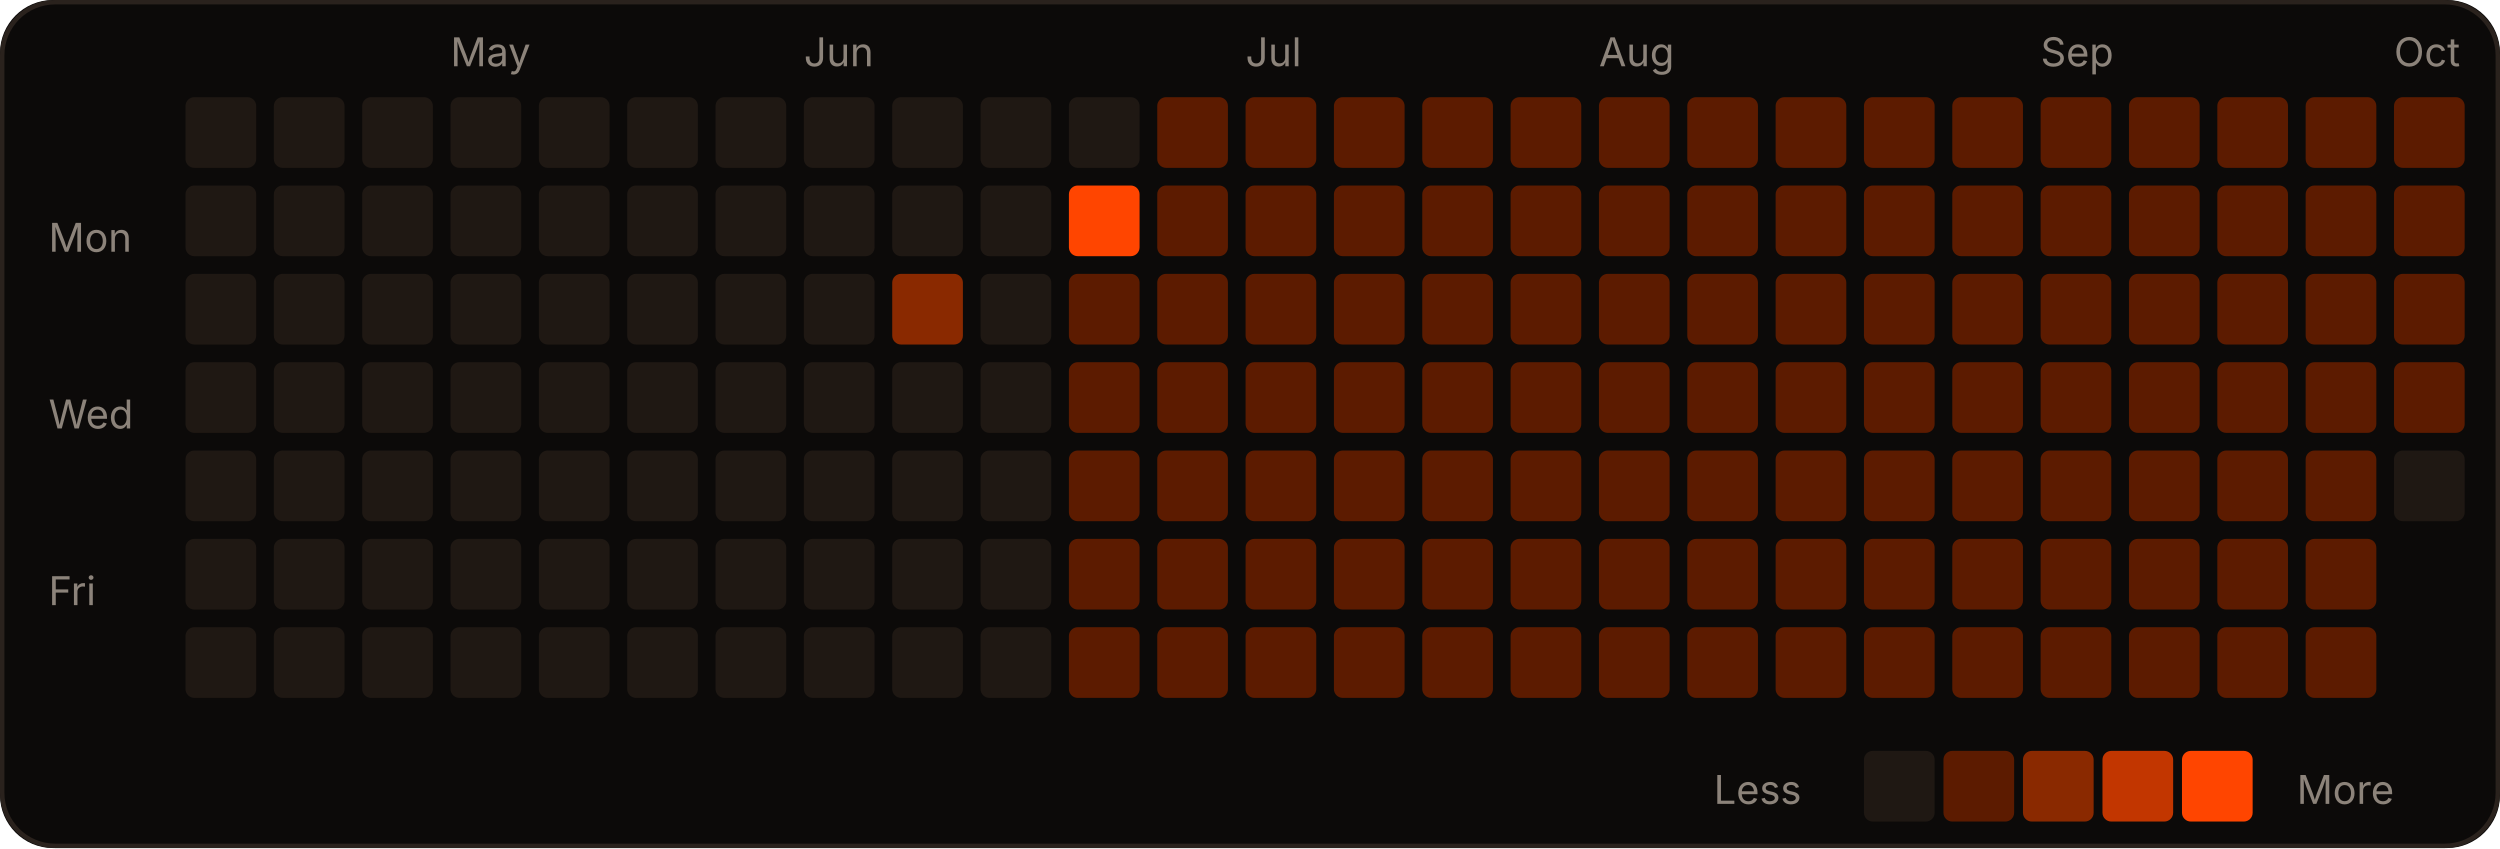
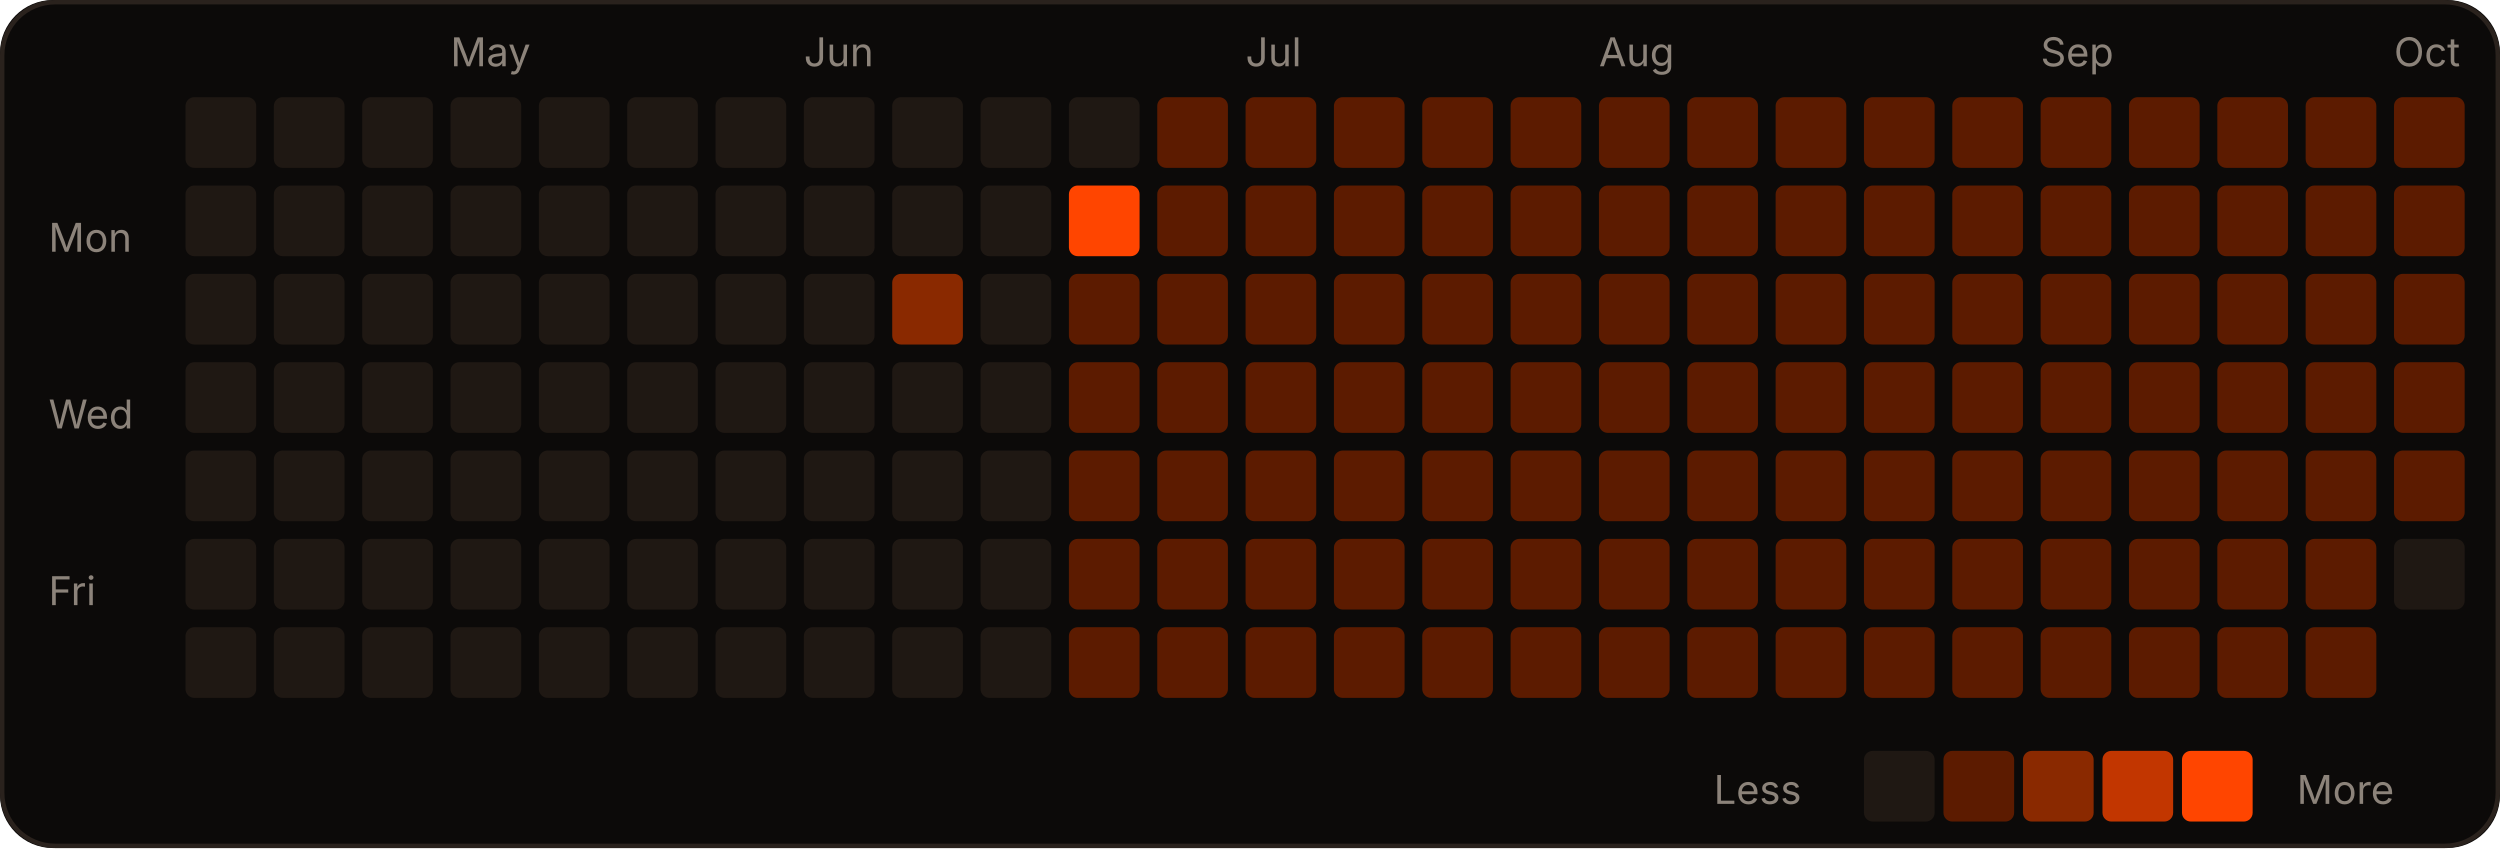
<svg xmlns="http://www.w3.org/2000/svg" width="566" height="192" viewBox="0 0 566 192" role="img">
  <rect width="566" height="192" rx="12" fill="#0c0a09" />
  <rect x="0.5" y="0.5" width="565" height="191" rx="12" fill="none" stroke="#2a221d" />
  <text x="102" y="15" fill="#8c837a" font-size="9" font-family="-apple-system,Segoe UI,sans-serif">May</text>
  <text x="182" y="15" fill="#8c837a" font-size="9" font-family="-apple-system,Segoe UI,sans-serif">Jun</text>
  <text x="282" y="15" fill="#8c837a" font-size="9" font-family="-apple-system,Segoe UI,sans-serif">Jul</text>
  <text x="362" y="15" fill="#8c837a" font-size="9" font-family="-apple-system,Segoe UI,sans-serif">Aug</text>
  <text x="462" y="15" fill="#8c837a" font-size="9" font-family="-apple-system,Segoe UI,sans-serif">Sep</text>
  <text x="542" y="15" fill="#8c837a" font-size="9" font-family="-apple-system,Segoe UI,sans-serif">Oct</text>
  <text x="11" y="57" fill="#8c837a" font-size="9" font-family="-apple-system,Segoe UI,sans-serif">Mon</text>
  <text x="11" y="97" fill="#8c837a" font-size="9" font-family="-apple-system,Segoe UI,sans-serif">Wed</text>
  <text x="11" y="137" fill="#8c837a" font-size="9" font-family="-apple-system,Segoe UI,sans-serif">Fri</text>
  <rect x="42" y="22" width="16" height="16" rx="2" fill="#1f1813" />
  <rect x="42" y="42" width="16" height="16" rx="2" fill="#1f1813" />
  <rect x="42" y="62" width="16" height="16" rx="2" fill="#1f1813" />
  <rect x="42" y="82" width="16" height="16" rx="2" fill="#1f1813" />
  <rect x="42" y="102" width="16" height="16" rx="2" fill="#1f1813" />
  <rect x="42" y="122" width="16" height="16" rx="2" fill="#1f1813" />
  <rect x="42" y="142" width="16" height="16" rx="2" fill="#1f1813" />
  <rect x="62" y="22" width="16" height="16" rx="2" fill="#1f1813" />
  <rect x="62" y="42" width="16" height="16" rx="2" fill="#1f1813" />
  <rect x="62" y="62" width="16" height="16" rx="2" fill="#1f1813" />
  <rect x="62" y="82" width="16" height="16" rx="2" fill="#1f1813" />
  <rect x="62" y="102" width="16" height="16" rx="2" fill="#1f1813" />
  <rect x="62" y="122" width="16" height="16" rx="2" fill="#1f1813" />
  <rect x="62" y="142" width="16" height="16" rx="2" fill="#1f1813" />
  <rect x="82" y="22" width="16" height="16" rx="2" fill="#1f1813" />
  <rect x="82" y="42" width="16" height="16" rx="2" fill="#1f1813" />
  <rect x="82" y="62" width="16" height="16" rx="2" fill="#1f1813" />
  <rect x="82" y="82" width="16" height="16" rx="2" fill="#1f1813" />
  <rect x="82" y="102" width="16" height="16" rx="2" fill="#1f1813" />
  <rect x="82" y="122" width="16" height="16" rx="2" fill="#1f1813" />
  <rect x="82" y="142" width="16" height="16" rx="2" fill="#1f1813" />
  <rect x="102" y="22" width="16" height="16" rx="2" fill="#1f1813" />
  <rect x="102" y="42" width="16" height="16" rx="2" fill="#1f1813" />
  <rect x="102" y="62" width="16" height="16" rx="2" fill="#1f1813" />
  <rect x="102" y="82" width="16" height="16" rx="2" fill="#1f1813" />
  <rect x="102" y="102" width="16" height="16" rx="2" fill="#1f1813" />
  <rect x="102" y="122" width="16" height="16" rx="2" fill="#1f1813" />
  <rect x="102" y="142" width="16" height="16" rx="2" fill="#1f1813" />
  <rect x="122" y="22" width="16" height="16" rx="2" fill="#1f1813" />
  <rect x="122" y="42" width="16" height="16" rx="2" fill="#1f1813" />
  <rect x="122" y="62" width="16" height="16" rx="2" fill="#1f1813" />
  <rect x="122" y="82" width="16" height="16" rx="2" fill="#1f1813" />
  <rect x="122" y="102" width="16" height="16" rx="2" fill="#1f1813" />
  <rect x="122" y="122" width="16" height="16" rx="2" fill="#1f1813" />
  <rect x="122" y="142" width="16" height="16" rx="2" fill="#1f1813" />
  <rect x="142" y="22" width="16" height="16" rx="2" fill="#1f1813" />
  <rect x="142" y="42" width="16" height="16" rx="2" fill="#1f1813" />
  <rect x="142" y="62" width="16" height="16" rx="2" fill="#1f1813" />
  <rect x="142" y="82" width="16" height="16" rx="2" fill="#1f1813" />
  <rect x="142" y="102" width="16" height="16" rx="2" fill="#1f1813" />
  <rect x="142" y="122" width="16" height="16" rx="2" fill="#1f1813" />
  <rect x="142" y="142" width="16" height="16" rx="2" fill="#1f1813" />
  <rect x="162" y="22" width="16" height="16" rx="2" fill="#1f1813" />
  <rect x="162" y="42" width="16" height="16" rx="2" fill="#1f1813" />
  <rect x="162" y="62" width="16" height="16" rx="2" fill="#1f1813" />
  <rect x="162" y="82" width="16" height="16" rx="2" fill="#1f1813" />
  <rect x="162" y="102" width="16" height="16" rx="2" fill="#1f1813" />
  <rect x="162" y="122" width="16" height="16" rx="2" fill="#1f1813" />
  <rect x="162" y="142" width="16" height="16" rx="2" fill="#1f1813" />
  <rect x="182" y="22" width="16" height="16" rx="2" fill="#1f1813" />
  <rect x="182" y="42" width="16" height="16" rx="2" fill="#1f1813" />
  <rect x="182" y="62" width="16" height="16" rx="2" fill="#1f1813" />
  <rect x="182" y="82" width="16" height="16" rx="2" fill="#1f1813" />
  <rect x="182" y="102" width="16" height="16" rx="2" fill="#1f1813" />
  <rect x="182" y="122" width="16" height="16" rx="2" fill="#1f1813" />
  <rect x="182" y="142" width="16" height="16" rx="2" fill="#1f1813" />
  <rect x="202" y="22" width="16" height="16" rx="2" fill="#1f1813" />
  <rect x="202" y="42" width="16" height="16" rx="2" fill="#1f1813" />
  <rect x="202" y="62" width="16" height="16" rx="2" fill="#8a2900" />
  <rect x="202" y="82" width="16" height="16" rx="2" fill="#1f1813" />
  <rect x="202" y="102" width="16" height="16" rx="2" fill="#1f1813" />
  <rect x="202" y="122" width="16" height="16" rx="2" fill="#1f1813" />
  <rect x="202" y="142" width="16" height="16" rx="2" fill="#1f1813" />
  <rect x="222" y="22" width="16" height="16" rx="2" fill="#1f1813" />
  <rect x="222" y="42" width="16" height="16" rx="2" fill="#1f1813" />
  <rect x="222" y="62" width="16" height="16" rx="2" fill="#1f1813" />
  <rect x="222" y="82" width="16" height="16" rx="2" fill="#1f1813" />
  <rect x="222" y="102" width="16" height="16" rx="2" fill="#1f1813" />
  <rect x="222" y="122" width="16" height="16" rx="2" fill="#1f1813" />
  <rect x="222" y="142" width="16" height="16" rx="2" fill="#1f1813" />
  <rect x="242" y="22" width="16" height="16" rx="2" fill="#1f1813" />
  <rect x="242" y="42" width="16" height="16" rx="2" fill="#FF4500" />
  <rect x="242" y="62" width="16" height="16" rx="2" fill="#5c1b00" />
  <rect x="242" y="82" width="16" height="16" rx="2" fill="#5c1b00" />
  <rect x="242" y="102" width="16" height="16" rx="2" fill="#5c1b00" />
  <rect x="242" y="122" width="16" height="16" rx="2" fill="#5c1b00" />
  <rect x="242" y="142" width="16" height="16" rx="2" fill="#5c1b00" />
  <rect x="262" y="22" width="16" height="16" rx="2" fill="#5c1b00" />
  <rect x="262" y="42" width="16" height="16" rx="2" fill="#5c1b00" />
  <rect x="262" y="62" width="16" height="16" rx="2" fill="#5c1b00" />
  <rect x="262" y="82" width="16" height="16" rx="2" fill="#5c1b00" />
  <rect x="262" y="102" width="16" height="16" rx="2" fill="#5c1b00" />
  <rect x="262" y="122" width="16" height="16" rx="2" fill="#5c1b00" />
  <rect x="262" y="142" width="16" height="16" rx="2" fill="#5c1b00" />
  <rect x="282" y="22" width="16" height="16" rx="2" fill="#5c1b00" />
  <rect x="282" y="42" width="16" height="16" rx="2" fill="#5c1b00" />
  <rect x="282" y="62" width="16" height="16" rx="2" fill="#5c1b00" />
  <rect x="282" y="82" width="16" height="16" rx="2" fill="#5c1b00" />
  <rect x="282" y="102" width="16" height="16" rx="2" fill="#5c1b00" />
  <rect x="282" y="122" width="16" height="16" rx="2" fill="#5c1b00" />
  <rect x="282" y="142" width="16" height="16" rx="2" fill="#5c1b00" />
  <rect x="302" y="22" width="16" height="16" rx="2" fill="#5c1b00" />
  <rect x="302" y="42" width="16" height="16" rx="2" fill="#5c1b00" />
  <rect x="302" y="62" width="16" height="16" rx="2" fill="#5c1b00" />
  <rect x="302" y="82" width="16" height="16" rx="2" fill="#5c1b00" />
  <rect x="302" y="102" width="16" height="16" rx="2" fill="#5c1b00" />
  <rect x="302" y="122" width="16" height="16" rx="2" fill="#5c1b00" />
  <rect x="302" y="142" width="16" height="16" rx="2" fill="#5c1b00" />
  <rect x="322" y="22" width="16" height="16" rx="2" fill="#5c1b00" />
  <rect x="322" y="42" width="16" height="16" rx="2" fill="#5c1b00" />
  <rect x="322" y="62" width="16" height="16" rx="2" fill="#5c1b00" />
  <rect x="322" y="82" width="16" height="16" rx="2" fill="#5c1b00" />
  <rect x="322" y="102" width="16" height="16" rx="2" fill="#5c1b00" />
  <rect x="322" y="122" width="16" height="16" rx="2" fill="#5c1b00" />
  <rect x="322" y="142" width="16" height="16" rx="2" fill="#5c1b00" />
  <rect x="342" y="22" width="16" height="16" rx="2" fill="#5c1b00" />
  <rect x="342" y="42" width="16" height="16" rx="2" fill="#5c1b00" />
  <rect x="342" y="62" width="16" height="16" rx="2" fill="#5c1b00" />
  <rect x="342" y="82" width="16" height="16" rx="2" fill="#5c1b00" />
  <rect x="342" y="102" width="16" height="16" rx="2" fill="#5c1b00" />
  <rect x="342" y="122" width="16" height="16" rx="2" fill="#5c1b00" />
  <rect x="342" y="142" width="16" height="16" rx="2" fill="#5c1b00" />
  <rect x="362" y="22" width="16" height="16" rx="2" fill="#5c1b00" />
  <rect x="362" y="42" width="16" height="16" rx="2" fill="#5c1b00" />
  <rect x="362" y="62" width="16" height="16" rx="2" fill="#5c1b00" />
  <rect x="362" y="82" width="16" height="16" rx="2" fill="#5c1b00" />
  <rect x="362" y="102" width="16" height="16" rx="2" fill="#5c1b00" />
  <rect x="362" y="122" width="16" height="16" rx="2" fill="#5c1b00" />
  <rect x="362" y="142" width="16" height="16" rx="2" fill="#5c1b00" />
  <rect x="382" y="22" width="16" height="16" rx="2" fill="#5c1b00" />
  <rect x="382" y="42" width="16" height="16" rx="2" fill="#5c1b00" />
  <rect x="382" y="62" width="16" height="16" rx="2" fill="#5c1b00" />
  <rect x="382" y="82" width="16" height="16" rx="2" fill="#5c1b00" />
  <rect x="382" y="102" width="16" height="16" rx="2" fill="#5c1b00" />
  <rect x="382" y="122" width="16" height="16" rx="2" fill="#5c1b00" />
  <rect x="382" y="142" width="16" height="16" rx="2" fill="#5c1b00" />
  <rect x="402" y="22" width="16" height="16" rx="2" fill="#5c1b00" />
  <rect x="402" y="42" width="16" height="16" rx="2" fill="#5c1b00" />
  <rect x="402" y="62" width="16" height="16" rx="2" fill="#5c1b00" />
  <rect x="402" y="82" width="16" height="16" rx="2" fill="#5c1b00" />
  <rect x="402" y="102" width="16" height="16" rx="2" fill="#5c1b00" />
  <rect x="402" y="122" width="16" height="16" rx="2" fill="#5c1b00" />
  <rect x="402" y="142" width="16" height="16" rx="2" fill="#5c1b00" />
  <rect x="422" y="22" width="16" height="16" rx="2" fill="#5c1b00" />
  <rect x="422" y="42" width="16" height="16" rx="2" fill="#5c1b00" />
  <rect x="422" y="62" width="16" height="16" rx="2" fill="#5c1b00" />
  <rect x="422" y="82" width="16" height="16" rx="2" fill="#5c1b00" />
  <rect x="422" y="102" width="16" height="16" rx="2" fill="#5c1b00" />
  <rect x="422" y="122" width="16" height="16" rx="2" fill="#5c1b00" />
  <rect x="422" y="142" width="16" height="16" rx="2" fill="#5c1b00" />
  <rect x="442" y="22" width="16" height="16" rx="2" fill="#5c1b00" />
  <rect x="442" y="42" width="16" height="16" rx="2" fill="#5c1b00" />
  <rect x="442" y="62" width="16" height="16" rx="2" fill="#5c1b00" />
  <rect x="442" y="82" width="16" height="16" rx="2" fill="#5c1b00" />
  <rect x="442" y="102" width="16" height="16" rx="2" fill="#5c1b00" />
  <rect x="442" y="122" width="16" height="16" rx="2" fill="#5c1b00" />
  <rect x="442" y="142" width="16" height="16" rx="2" fill="#5c1b00" />
  <rect x="462" y="22" width="16" height="16" rx="2" fill="#5c1b00" />
  <rect x="462" y="42" width="16" height="16" rx="2" fill="#5c1b00" />
  <rect x="462" y="62" width="16" height="16" rx="2" fill="#5c1b00" />
  <rect x="462" y="82" width="16" height="16" rx="2" fill="#5c1b00" />
  <rect x="462" y="102" width="16" height="16" rx="2" fill="#5c1b00" />
  <rect x="462" y="122" width="16" height="16" rx="2" fill="#5c1b00" />
  <rect x="462" y="142" width="16" height="16" rx="2" fill="#5c1b00" />
  <rect x="482" y="22" width="16" height="16" rx="2" fill="#5c1b00" />
  <rect x="482" y="42" width="16" height="16" rx="2" fill="#5c1b00" />
  <rect x="482" y="62" width="16" height="16" rx="2" fill="#5c1b00" />
  <rect x="482" y="82" width="16" height="16" rx="2" fill="#5c1b00" />
  <rect x="482" y="102" width="16" height="16" rx="2" fill="#5c1b00" />
  <rect x="482" y="122" width="16" height="16" rx="2" fill="#5c1b00" />
  <rect x="482" y="142" width="16" height="16" rx="2" fill="#5c1b00" />
  <rect x="502" y="22" width="16" height="16" rx="2" fill="#5c1b00" />
  <rect x="502" y="42" width="16" height="16" rx="2" fill="#5c1b00" />
  <rect x="502" y="62" width="16" height="16" rx="2" fill="#5c1b00" />
  <rect x="502" y="82" width="16" height="16" rx="2" fill="#5c1b00" />
  <rect x="502" y="102" width="16" height="16" rx="2" fill="#5c1b00" />
  <rect x="502" y="122" width="16" height="16" rx="2" fill="#5c1b00" />
  <rect x="502" y="142" width="16" height="16" rx="2" fill="#5c1b00" />
  <rect x="522" y="22" width="16" height="16" rx="2" fill="#5c1b00" />
  <rect x="522" y="42" width="16" height="16" rx="2" fill="#5c1b00" />
  <rect x="522" y="62" width="16" height="16" rx="2" fill="#5c1b00" />
  <rect x="522" y="82" width="16" height="16" rx="2" fill="#5c1b00" />
  <rect x="522" y="102" width="16" height="16" rx="2" fill="#5c1b00" />
  <rect x="522" y="122" width="16" height="16" rx="2" fill="#5c1b00" />
  <rect x="522" y="142" width="16" height="16" rx="2" fill="#5c1b00" />
  <rect x="542" y="22" width="16" height="16" rx="2" fill="#5c1b00" />
  <rect x="542" y="42" width="16" height="16" rx="2" fill="#5c1b00" />
  <rect x="542" y="62" width="16" height="16" rx="2" fill="#5c1b00" />
  <rect x="542" y="82" width="16" height="16" rx="2" fill="#5c1b00" />
-   <rect x="542" y="102" width="16" height="16" rx="2" fill="#1f1813" />
+   <rect x="542" y="102" width="16" height="16" rx="2" fill="#5c1b00" />
+   <rect x="542" y="122" width="16" height="16" rx="2" fill="#1f1813" />
  <text x="388" y="182" fill="#8c837a" font-size="9" font-family="-apple-system,Segoe UI,sans-serif">Less</text>
  <rect x="422" y="170" width="16" height="16" rx="2" fill="#1f1813" />
  <rect x="440" y="170" width="16" height="16" rx="2" fill="#5c1b00" />
  <rect x="458" y="170" width="16" height="16" rx="2" fill="#8a2900" />
  <rect x="476" y="170" width="16" height="16" rx="2" fill="#c23600" />
  <rect x="494" y="170" width="16" height="16" rx="2" fill="#FF4500" />
  <text x="520" y="182" fill="#8c837a" font-size="9" font-family="-apple-system,Segoe UI,sans-serif">More</text>
</svg>
